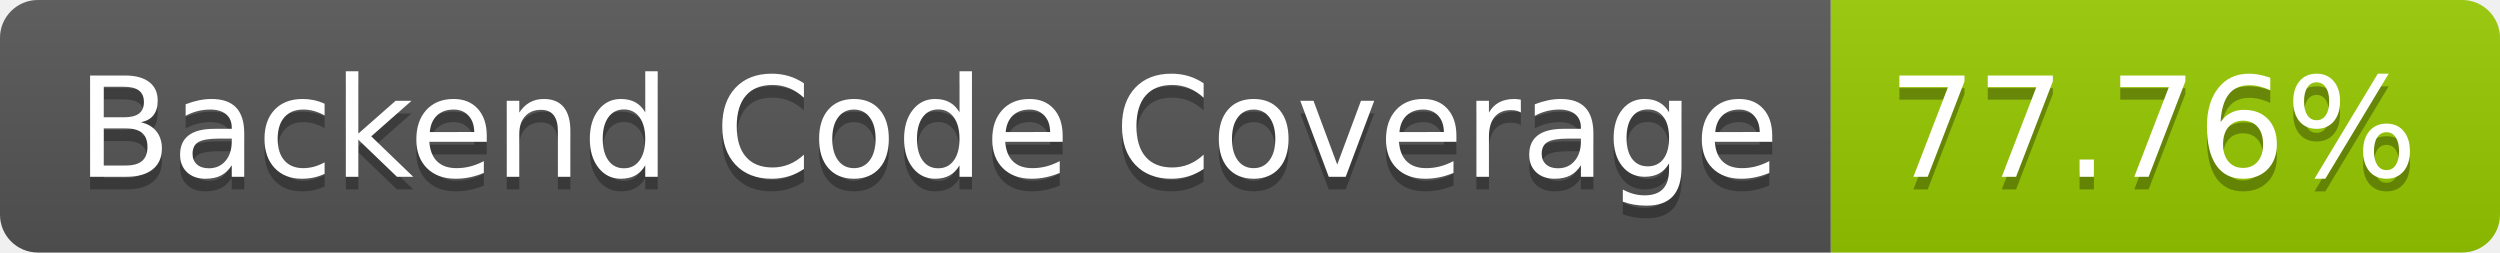
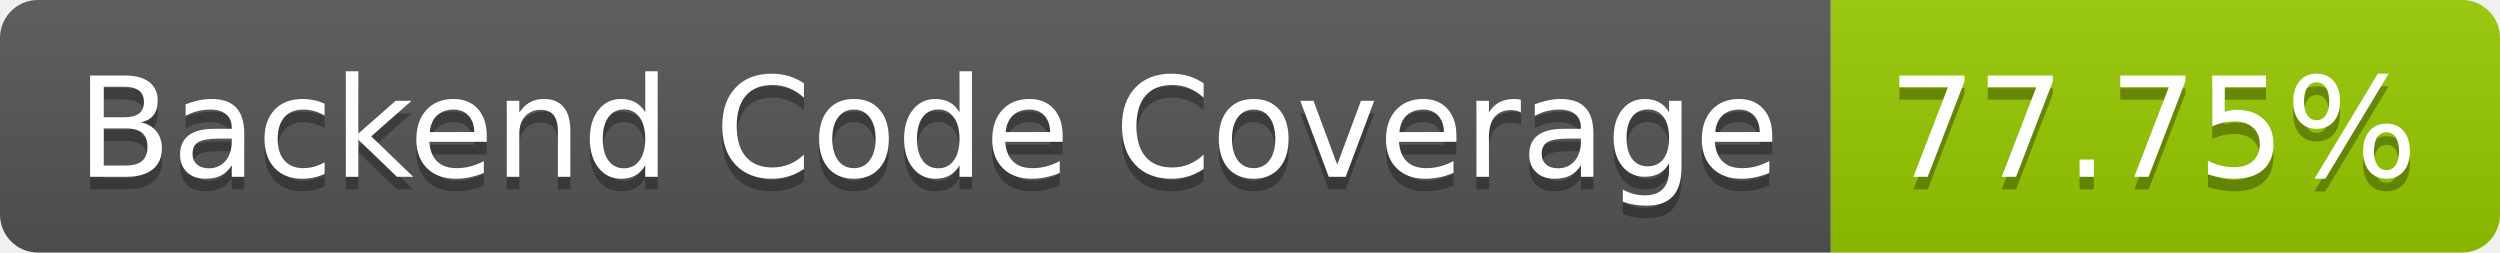
- <svg xmlns="http://www.w3.org/2000/svg" width="198" height="20" role="img" aria-label="Backend Code Coverage: 77.76%">
+ <svg xmlns="http://www.w3.org/2000/svg" width="198" height="20" role="img" aria-label="Backend Code Coverage: 77.75%">
  <linearGradient id="s" x2="0" y2="100%">
    <stop offset="0" stop-color="#bbb" stop-opacity=".1" />
    <stop offset="1" stop-opacity=".1" />
  </linearGradient>
  <clipPath id="r">
    <rect width="198" height="20" rx="3" fill="#fff" />
  </clipPath>
  <g clip-path="url(#r)">
    <rect width="145" height="20" fill="#555" />
    <rect x="145" width="53" height="20" fill="#97ca00" />
    <rect width="198" height="20" fill="url(#s)" />
  </g>
  <g fill="#fff" text-anchor="middle" font-family="Verdana,Geneva,DejaVu Sans,sans-serif" text-rendering="geometricPrecision" font-size="110">
    <text aria-hidden="true" x="735" y="150" fill="#010101" fill-opacity=".3" transform="scale(.1)" textLength="1350">Backend Code Coverage</text>
    <text x="735" y="140" transform="scale(.1)" fill="#fff" textLength="1350">Backend Code Coverage</text>
-     <text aria-hidden="true" x="1705" y="150" fill="#010101" fill-opacity=".3" transform="scale(.1)" textLength="430">77.76%</text>
-     <text x="1705" y="140" transform="scale(.1)" fill="#fff" textLength="430">77.76%</text>
+     <text aria-hidden="true" x="1705" y="150" fill="#010101" fill-opacity=".3" transform="scale(.1)" textLength="430">77.75%</text>
+     <text x="1705" y="140" transform="scale(.1)" fill="#fff" textLength="430">77.75%</text>
  </g>
</svg>
